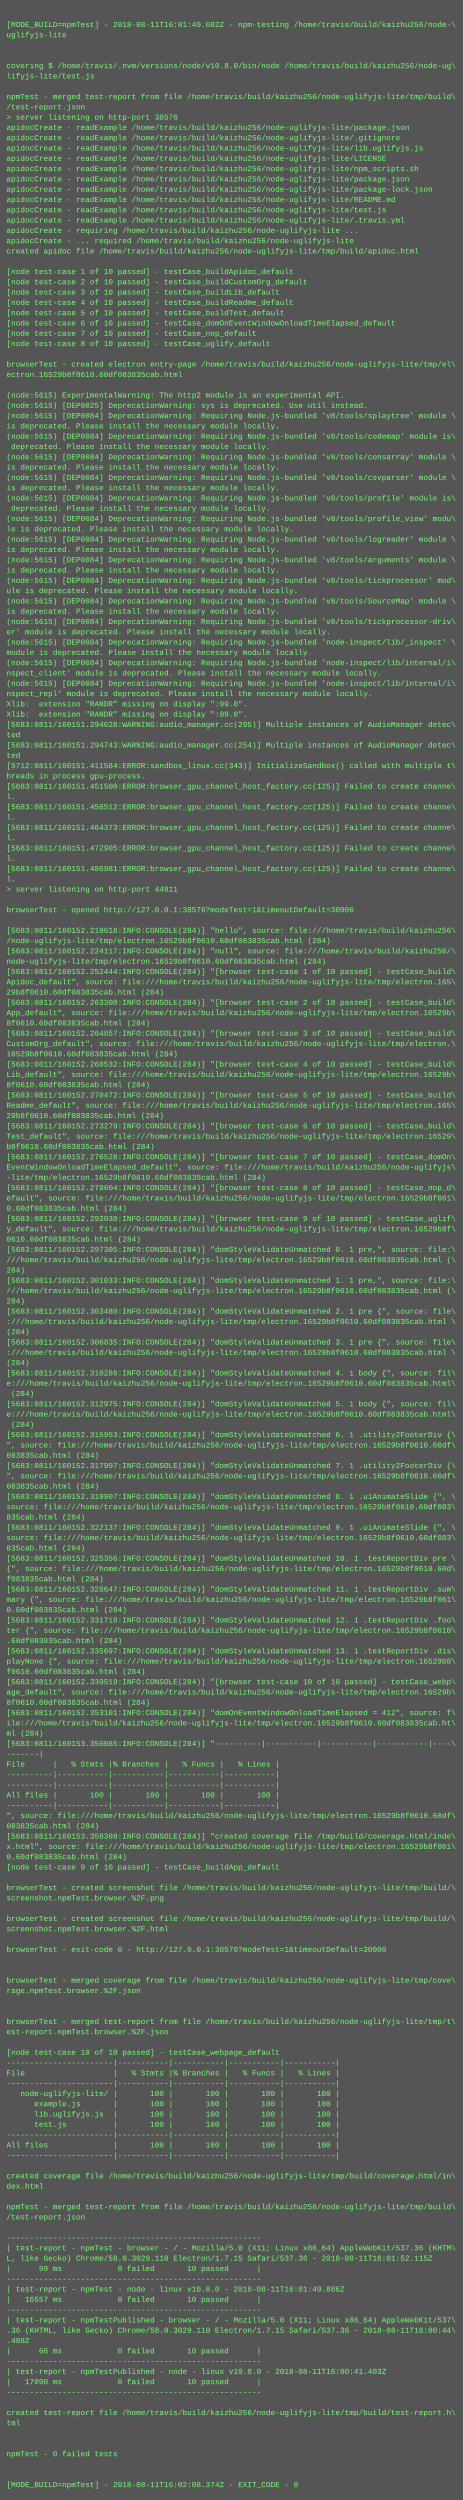
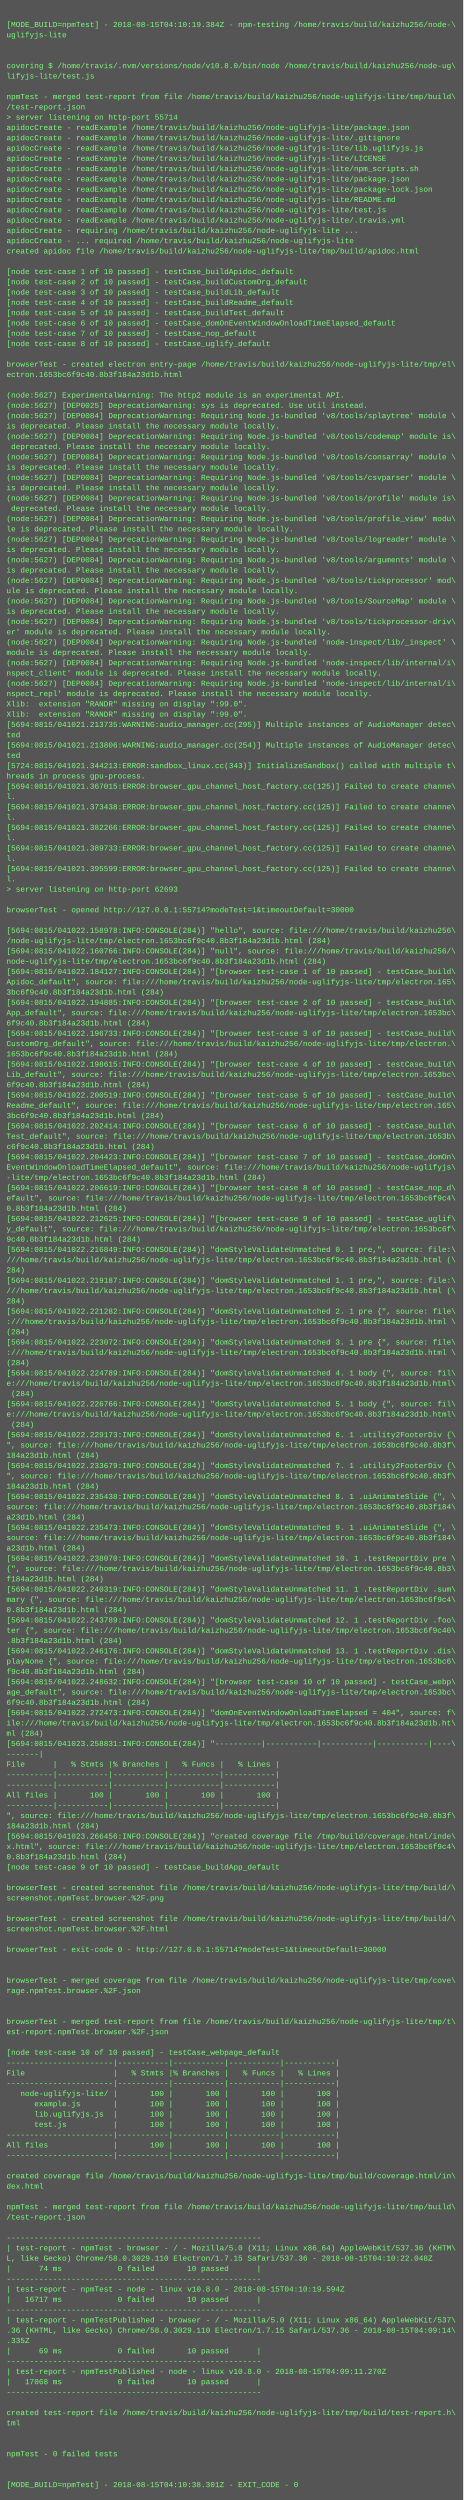
<svg xmlns="http://www.w3.org/2000/svg" height="3886" width="720">
  <rect height="3886" fill="#555" width="720" />
  <text fill="#7f7" font-family="Courier New" font-size="12" xml:space="preserve">
    <tspan x="10" y="26" />
-     <tspan x="10" y="42">[MODE_BUILD=npmTest] - 2018-08-11T16:01:49.682Z - npm-testing /home/travis/build/kaizhu256/node-\</tspan>
+     <tspan x="10" y="42">[MODE_BUILD=npmTest] - 2018-08-15T04:10:19.384Z - npm-testing /home/travis/build/kaizhu256/node-\</tspan>
    <tspan x="10" y="58">uglifyjs-lite</tspan>
    <tspan x="10" y="74" />
    <tspan x="10" y="90" />
    <tspan x="10" y="106">covering $ /home/travis/.nvm/versions/node/v10.8.0/bin/node /home/travis/build/kaizhu256/node-ug\</tspan>
    <tspan x="10" y="122">lifyjs-lite/test.js</tspan>
    <tspan x="10" y="138" />
    <tspan x="10" y="154">npmTest - merged test-report from file /home/travis/build/kaizhu256/node-uglifyjs-lite/tmp/build\</tspan>
    <tspan x="10" y="170">/test-report.json</tspan>
-     <tspan x="10" y="186">&gt; server listening on http-port 38576</tspan>
+     <tspan x="10" y="186">&gt; server listening on http-port 55714</tspan>
    <tspan x="10" y="202">apidocCreate - readExample /home/travis/build/kaizhu256/node-uglifyjs-lite/package.json</tspan>
    <tspan x="10" y="218">apidocCreate - readExample /home/travis/build/kaizhu256/node-uglifyjs-lite/.gitignore</tspan>
    <tspan x="10" y="234">apidocCreate - readExample /home/travis/build/kaizhu256/node-uglifyjs-lite/lib.uglifyjs.js</tspan>
    <tspan x="10" y="250">apidocCreate - readExample /home/travis/build/kaizhu256/node-uglifyjs-lite/LICENSE</tspan>
    <tspan x="10" y="266">apidocCreate - readExample /home/travis/build/kaizhu256/node-uglifyjs-lite/npm_scripts.sh</tspan>
    <tspan x="10" y="282">apidocCreate - readExample /home/travis/build/kaizhu256/node-uglifyjs-lite/package.json</tspan>
    <tspan x="10" y="298">apidocCreate - readExample /home/travis/build/kaizhu256/node-uglifyjs-lite/package-lock.json</tspan>
    <tspan x="10" y="314">apidocCreate - readExample /home/travis/build/kaizhu256/node-uglifyjs-lite/README.md</tspan>
    <tspan x="10" y="330">apidocCreate - readExample /home/travis/build/kaizhu256/node-uglifyjs-lite/test.js</tspan>
    <tspan x="10" y="346">apidocCreate - readExample /home/travis/build/kaizhu256/node-uglifyjs-lite/.travis.yml</tspan>
    <tspan x="10" y="362">apidocCreate - requiring /home/travis/build/kaizhu256/node-uglifyjs-lite ...</tspan>
    <tspan x="10" y="378">apidocCreate - ... required /home/travis/build/kaizhu256/node-uglifyjs-lite</tspan>
    <tspan x="10" y="394">created apidoc file /home/travis/build/kaizhu256/node-uglifyjs-lite/tmp/build/apidoc.html</tspan>
    <tspan x="10" y="410" />
    <tspan x="10" y="426">[node test-case 1 of 10 passed] - testCase_buildApidoc_default</tspan>
    <tspan x="10" y="442">[node test-case 2 of 10 passed] - testCase_buildCustomOrg_default</tspan>
    <tspan x="10" y="458">[node test-case 3 of 10 passed] - testCase_buildLib_default</tspan>
    <tspan x="10" y="474">[node test-case 4 of 10 passed] - testCase_buildReadme_default</tspan>
    <tspan x="10" y="490">[node test-case 5 of 10 passed] - testCase_buildTest_default</tspan>
    <tspan x="10" y="506">[node test-case 6 of 10 passed] - testCase_domOnEventWindowOnloadTimeElapsed_default</tspan>
    <tspan x="10" y="522">[node test-case 7 of 10 passed] - testCase_nop_default</tspan>
    <tspan x="10" y="538">[node test-case 8 of 10 passed] - testCase_uglify_default</tspan>
    <tspan x="10" y="554" />
    <tspan x="10" y="570">browserTest - created electron entry-page /home/travis/build/kaizhu256/node-uglifyjs-lite/tmp/el\</tspan>
-     <tspan x="10" y="586">ectron.16529b8f0610.60df083835cab.html</tspan>
+     <tspan x="10" y="586">ectron.1653bc6f9c40.8b3f184a23d1b.html</tspan>
    <tspan x="10" y="602" />
-     <tspan x="10" y="618">(node:5615) ExperimentalWarning: The http2 module is an experimental API.</tspan>
-     <tspan x="10" y="634">(node:5615) [DEP0025] DeprecationWarning: sys is deprecated. Use util instead.</tspan>
-     <tspan x="10" y="650">(node:5615) [DEP0084] DeprecationWarning: Requiring Node.js-bundled 'v8/tools/splaytree' module \</tspan>
+     <tspan x="10" y="618">(node:5627) ExperimentalWarning: The http2 module is an experimental API.</tspan>
+     <tspan x="10" y="634">(node:5627) [DEP0025] DeprecationWarning: sys is deprecated. Use util instead.</tspan>
+     <tspan x="10" y="650">(node:5627) [DEP0084] DeprecationWarning: Requiring Node.js-bundled 'v8/tools/splaytree' module \</tspan>
    <tspan x="10" y="666">is deprecated. Please install the necessary module locally.</tspan>
-     <tspan x="10" y="682">(node:5615) [DEP0084] DeprecationWarning: Requiring Node.js-bundled 'v8/tools/codemap' module is\</tspan>
+     <tspan x="10" y="682">(node:5627) [DEP0084] DeprecationWarning: Requiring Node.js-bundled 'v8/tools/codemap' module is\</tspan>
    <tspan x="10" y="698"> deprecated. Please install the necessary module locally.</tspan>
-     <tspan x="10" y="714">(node:5615) [DEP0084] DeprecationWarning: Requiring Node.js-bundled 'v8/tools/consarray' module \</tspan>
+     <tspan x="10" y="714">(node:5627) [DEP0084] DeprecationWarning: Requiring Node.js-bundled 'v8/tools/consarray' module \</tspan>
    <tspan x="10" y="730">is deprecated. Please install the necessary module locally.</tspan>
-     <tspan x="10" y="746">(node:5615) [DEP0084] DeprecationWarning: Requiring Node.js-bundled 'v8/tools/csvparser' module \</tspan>
+     <tspan x="10" y="746">(node:5627) [DEP0084] DeprecationWarning: Requiring Node.js-bundled 'v8/tools/csvparser' module \</tspan>
    <tspan x="10" y="762">is deprecated. Please install the necessary module locally.</tspan>
-     <tspan x="10" y="778">(node:5615) [DEP0084] DeprecationWarning: Requiring Node.js-bundled 'v8/tools/profile' module is\</tspan>
+     <tspan x="10" y="778">(node:5627) [DEP0084] DeprecationWarning: Requiring Node.js-bundled 'v8/tools/profile' module is\</tspan>
    <tspan x="10" y="794"> deprecated. Please install the necessary module locally.</tspan>
-     <tspan x="10" y="810">(node:5615) [DEP0084] DeprecationWarning: Requiring Node.js-bundled 'v8/tools/profile_view' modu\</tspan>
+     <tspan x="10" y="810">(node:5627) [DEP0084] DeprecationWarning: Requiring Node.js-bundled 'v8/tools/profile_view' modu\</tspan>
    <tspan x="10" y="826">le is deprecated. Please install the necessary module locally.</tspan>
-     <tspan x="10" y="842">(node:5615) [DEP0084] DeprecationWarning: Requiring Node.js-bundled 'v8/tools/logreader' module \</tspan>
+     <tspan x="10" y="842">(node:5627) [DEP0084] DeprecationWarning: Requiring Node.js-bundled 'v8/tools/logreader' module \</tspan>
    <tspan x="10" y="858">is deprecated. Please install the necessary module locally.</tspan>
-     <tspan x="10" y="874">(node:5615) [DEP0084] DeprecationWarning: Requiring Node.js-bundled 'v8/tools/arguments' module \</tspan>
+     <tspan x="10" y="874">(node:5627) [DEP0084] DeprecationWarning: Requiring Node.js-bundled 'v8/tools/arguments' module \</tspan>
    <tspan x="10" y="890">is deprecated. Please install the necessary module locally.</tspan>
-     <tspan x="10" y="906">(node:5615) [DEP0084] DeprecationWarning: Requiring Node.js-bundled 'v8/tools/tickprocessor' mod\</tspan>
+     <tspan x="10" y="906">(node:5627) [DEP0084] DeprecationWarning: Requiring Node.js-bundled 'v8/tools/tickprocessor' mod\</tspan>
    <tspan x="10" y="922">ule is deprecated. Please install the necessary module locally.</tspan>
-     <tspan x="10" y="938">(node:5615) [DEP0084] DeprecationWarning: Requiring Node.js-bundled 'v8/tools/SourceMap' module \</tspan>
+     <tspan x="10" y="938">(node:5627) [DEP0084] DeprecationWarning: Requiring Node.js-bundled 'v8/tools/SourceMap' module \</tspan>
    <tspan x="10" y="954">is deprecated. Please install the necessary module locally.</tspan>
-     <tspan x="10" y="970">(node:5615) [DEP0084] DeprecationWarning: Requiring Node.js-bundled 'v8/tools/tickprocessor-driv\</tspan>
+     <tspan x="10" y="970">(node:5627) [DEP0084] DeprecationWarning: Requiring Node.js-bundled 'v8/tools/tickprocessor-driv\</tspan>
    <tspan x="10" y="986">er' module is deprecated. Please install the necessary module locally.</tspan>
-     <tspan x="10" y="1002">(node:5615) [DEP0084] DeprecationWarning: Requiring Node.js-bundled 'node-inspect/lib/_inspect' \</tspan>
+     <tspan x="10" y="1002">(node:5627) [DEP0084] DeprecationWarning: Requiring Node.js-bundled 'node-inspect/lib/_inspect' \</tspan>
    <tspan x="10" y="1018">module is deprecated. Please install the necessary module locally.</tspan>
-     <tspan x="10" y="1034">(node:5615) [DEP0084] DeprecationWarning: Requiring Node.js-bundled 'node-inspect/lib/internal/i\</tspan>
+     <tspan x="10" y="1034">(node:5627) [DEP0084] DeprecationWarning: Requiring Node.js-bundled 'node-inspect/lib/internal/i\</tspan>
    <tspan x="10" y="1050">nspect_client' module is deprecated. Please install the necessary module locally.</tspan>
-     <tspan x="10" y="1066">(node:5615) [DEP0084] DeprecationWarning: Requiring Node.js-bundled 'node-inspect/lib/internal/i\</tspan>
+     <tspan x="10" y="1066">(node:5627) [DEP0084] DeprecationWarning: Requiring Node.js-bundled 'node-inspect/lib/internal/i\</tspan>
    <tspan x="10" y="1082">nspect_repl' module is deprecated. Please install the necessary module locally.</tspan>
    <tspan x="10" y="1098">Xlib:  extension "RANDR" missing on display ":99.0".</tspan>
    <tspan x="10" y="1114">Xlib:  extension "RANDR" missing on display ":99.0".</tspan>
-     <tspan x="10" y="1130">[5683:0811/160151.294628:WARNING:audio_manager.cc(295)] Multiple instances of AudioManager detec\</tspan>
+     <tspan x="10" y="1130">[5694:0815/041021.213735:WARNING:audio_manager.cc(295)] Multiple instances of AudioManager detec\</tspan>
    <tspan x="10" y="1146">ted</tspan>
-     <tspan x="10" y="1162">[5683:0811/160151.294743:WARNING:audio_manager.cc(254)] Multiple instances of AudioManager detec\</tspan>
+     <tspan x="10" y="1162">[5694:0815/041021.213806:WARNING:audio_manager.cc(254)] Multiple instances of AudioManager detec\</tspan>
    <tspan x="10" y="1178">ted</tspan>
-     <tspan x="10" y="1194">[5712:0811/160151.411584:ERROR:sandbox_linux.cc(343)] InitializeSandbox() called with multiple t\</tspan>
+     <tspan x="10" y="1194">[5724:0815/041021.344213:ERROR:sandbox_linux.cc(343)] InitializeSandbox() called with multiple t\</tspan>
    <tspan x="10" y="1210">hreads in process gpu-process. </tspan>
-     <tspan x="10" y="1226">[5683:0811/160151.451500:ERROR:browser_gpu_channel_host_factory.cc(125)] Failed to create channe\</tspan>
+     <tspan x="10" y="1226">[5694:0815/041021.367015:ERROR:browser_gpu_channel_host_factory.cc(125)] Failed to create channe\</tspan>
    <tspan x="10" y="1242">l.</tspan>
-     <tspan x="10" y="1258">[5683:0811/160151.458512:ERROR:browser_gpu_channel_host_factory.cc(125)] Failed to create channe\</tspan>
+     <tspan x="10" y="1258">[5694:0815/041021.373438:ERROR:browser_gpu_channel_host_factory.cc(125)] Failed to create channe\</tspan>
    <tspan x="10" y="1274">l.</tspan>
-     <tspan x="10" y="1290">[5683:0811/160151.464373:ERROR:browser_gpu_channel_host_factory.cc(125)] Failed to create channe\</tspan>
+     <tspan x="10" y="1290">[5694:0815/041021.382266:ERROR:browser_gpu_channel_host_factory.cc(125)] Failed to create channe\</tspan>
    <tspan x="10" y="1306">l.</tspan>
-     <tspan x="10" y="1322">[5683:0811/160151.472905:ERROR:browser_gpu_channel_host_factory.cc(125)] Failed to create channe\</tspan>
+     <tspan x="10" y="1322">[5694:0815/041021.389733:ERROR:browser_gpu_channel_host_factory.cc(125)] Failed to create channe\</tspan>
    <tspan x="10" y="1338">l.</tspan>
-     <tspan x="10" y="1354">[5683:0811/160151.486981:ERROR:browser_gpu_channel_host_factory.cc(125)] Failed to create channe\</tspan>
+     <tspan x="10" y="1354">[5694:0815/041021.395599:ERROR:browser_gpu_channel_host_factory.cc(125)] Failed to create channe\</tspan>
    <tspan x="10" y="1370">l.</tspan>
-     <tspan x="10" y="1386">&gt; server listening on http-port 44811</tspan>
+     <tspan x="10" y="1386">&gt; server listening on http-port 62693</tspan>
    <tspan x="10" y="1402" />
-     <tspan x="10" y="1418">browserTest - opened http://127.0.0.1:38576?modeTest=1&amp;timeoutDefault=30000</tspan>
+     <tspan x="10" y="1418">browserTest - opened http://127.0.0.1:55714?modeTest=1&amp;timeoutDefault=30000</tspan>
    <tspan x="10" y="1434" />
-     <tspan x="10" y="1450">[5683:0811/160152.219618:INFO:CONSOLE(284)] "hello", source: file:///home/travis/build/kaizhu256\</tspan>
-     <tspan x="10" y="1466">/node-uglifyjs-lite/tmp/electron.16529b8f0610.60df083835cab.html (284)</tspan>
-     <tspan x="10" y="1482">[5683:0811/160152.224117:INFO:CONSOLE(284)] "null", source: file:///home/travis/build/kaizhu256/\</tspan>
-     <tspan x="10" y="1498">node-uglifyjs-lite/tmp/electron.16529b8f0610.60df083835cab.html (284)</tspan>
-     <tspan x="10" y="1514">[5683:0811/160152.252444:INFO:CONSOLE(284)] "[browser test-case 1 of 10 passed] - testCase_build\</tspan>
+     <tspan x="10" y="1450">[5694:0815/041022.158978:INFO:CONSOLE(284)] "hello", source: file:///home/travis/build/kaizhu256\</tspan>
+     <tspan x="10" y="1466">/node-uglifyjs-lite/tmp/electron.1653bc6f9c40.8b3f184a23d1b.html (284)</tspan>
+     <tspan x="10" y="1482">[5694:0815/041022.160766:INFO:CONSOLE(284)] "null", source: file:///home/travis/build/kaizhu256/\</tspan>
+     <tspan x="10" y="1498">node-uglifyjs-lite/tmp/electron.1653bc6f9c40.8b3f184a23d1b.html (284)</tspan>
+     <tspan x="10" y="1514">[5694:0815/041022.184127:INFO:CONSOLE(284)] "[browser test-case 1 of 10 passed] - testCase_build\</tspan>
    <tspan x="10" y="1530">Apidoc_default", source: file:///home/travis/build/kaizhu256/node-uglifyjs-lite/tmp/electron.165\</tspan>
-     <tspan x="10" y="1546">29b8f0610.60df083835cab.html (284)</tspan>
-     <tspan x="10" y="1562">[5683:0811/160152.263300:INFO:CONSOLE(284)] "[browser test-case 2 of 10 passed] - testCase_build\</tspan>
-     <tspan x="10" y="1578">App_default", source: file:///home/travis/build/kaizhu256/node-uglifyjs-lite/tmp/electron.16529b\</tspan>
-     <tspan x="10" y="1594">8f0610.60df083835cab.html (284)</tspan>
-     <tspan x="10" y="1610">[5683:0811/160152.264857:INFO:CONSOLE(284)] "[browser test-case 3 of 10 passed] - testCase_build\</tspan>
+     <tspan x="10" y="1546">3bc6f9c40.8b3f184a23d1b.html (284)</tspan>
+     <tspan x="10" y="1562">[5694:0815/041022.194885:INFO:CONSOLE(284)] "[browser test-case 2 of 10 passed] - testCase_build\</tspan>
+     <tspan x="10" y="1578">App_default", source: file:///home/travis/build/kaizhu256/node-uglifyjs-lite/tmp/electron.1653bc\</tspan>
+     <tspan x="10" y="1594">6f9c40.8b3f184a23d1b.html (284)</tspan>
+     <tspan x="10" y="1610">[5694:0815/041022.196733:INFO:CONSOLE(284)] "[browser test-case 3 of 10 passed] - testCase_build\</tspan>
    <tspan x="10" y="1626">CustomOrg_default", source: file:///home/travis/build/kaizhu256/node-uglifyjs-lite/tmp/electron.\</tspan>
-     <tspan x="10" y="1642">16529b8f0610.60df083835cab.html (284)</tspan>
-     <tspan x="10" y="1658">[5683:0811/160152.268532:INFO:CONSOLE(284)] "[browser test-case 4 of 10 passed] - testCase_build\</tspan>
-     <tspan x="10" y="1674">Lib_default", source: file:///home/travis/build/kaizhu256/node-uglifyjs-lite/tmp/electron.16529b\</tspan>
-     <tspan x="10" y="1690">8f0610.60df083835cab.html (284)</tspan>
-     <tspan x="10" y="1706">[5683:0811/160152.270472:INFO:CONSOLE(284)] "[browser test-case 5 of 10 passed] - testCase_build\</tspan>
+     <tspan x="10" y="1642">1653bc6f9c40.8b3f184a23d1b.html (284)</tspan>
+     <tspan x="10" y="1658">[5694:0815/041022.198615:INFO:CONSOLE(284)] "[browser test-case 4 of 10 passed] - testCase_build\</tspan>
+     <tspan x="10" y="1674">Lib_default", source: file:///home/travis/build/kaizhu256/node-uglifyjs-lite/tmp/electron.1653bc\</tspan>
+     <tspan x="10" y="1690">6f9c40.8b3f184a23d1b.html (284)</tspan>
+     <tspan x="10" y="1706">[5694:0815/041022.200519:INFO:CONSOLE(284)] "[browser test-case 5 of 10 passed] - testCase_build\</tspan>
    <tspan x="10" y="1722">Readme_default", source: file:///home/travis/build/kaizhu256/node-uglifyjs-lite/tmp/electron.165\</tspan>
-     <tspan x="10" y="1738">29b8f0610.60df083835cab.html (284)</tspan>
-     <tspan x="10" y="1754">[5683:0811/160152.273279:INFO:CONSOLE(284)] "[browser test-case 6 of 10 passed] - testCase_build\</tspan>
-     <tspan x="10" y="1770">Test_default", source: file:///home/travis/build/kaizhu256/node-uglifyjs-lite/tmp/electron.16529\</tspan>
-     <tspan x="10" y="1786">b8f0610.60df083835cab.html (284)</tspan>
-     <tspan x="10" y="1802">[5683:0811/160152.276528:INFO:CONSOLE(284)] "[browser test-case 7 of 10 passed] - testCase_domOn\</tspan>
+     <tspan x="10" y="1738">3bc6f9c40.8b3f184a23d1b.html (284)</tspan>
+     <tspan x="10" y="1754">[5694:0815/041022.202414:INFO:CONSOLE(284)] "[browser test-case 6 of 10 passed] - testCase_build\</tspan>
+     <tspan x="10" y="1770">Test_default", source: file:///home/travis/build/kaizhu256/node-uglifyjs-lite/tmp/electron.1653b\</tspan>
+     <tspan x="10" y="1786">c6f9c40.8b3f184a23d1b.html (284)</tspan>
+     <tspan x="10" y="1802">[5694:0815/041022.204423:INFO:CONSOLE(284)] "[browser test-case 7 of 10 passed] - testCase_domOn\</tspan>
    <tspan x="10" y="1818">EventWindowOnloadTimeElapsed_default", source: file:///home/travis/build/kaizhu256/node-uglifyjs\</tspan>
-     <tspan x="10" y="1834">-lite/tmp/electron.16529b8f0610.60df083835cab.html (284)</tspan>
-     <tspan x="10" y="1850">[5683:0811/160152.279604:INFO:CONSOLE(284)] "[browser test-case 8 of 10 passed] - testCase_nop_d\</tspan>
-     <tspan x="10" y="1866">efault", source: file:///home/travis/build/kaizhu256/node-uglifyjs-lite/tmp/electron.16529b8f061\</tspan>
-     <tspan x="10" y="1882">0.60df083835cab.html (284)</tspan>
-     <tspan x="10" y="1898">[5683:0811/160152.292030:INFO:CONSOLE(284)] "[browser test-case 9 of 10 passed] - testCase_uglif\</tspan>
-     <tspan x="10" y="1914">y_default", source: file:///home/travis/build/kaizhu256/node-uglifyjs-lite/tmp/electron.16529b8f\</tspan>
-     <tspan x="10" y="1930">0610.60df083835cab.html (284)</tspan>
-     <tspan x="10" y="1946">[5683:0811/160152.297305:INFO:CONSOLE(284)] "domStyleValidateUnmatched 0. 1 pre,", source: file:\</tspan>
-     <tspan x="10" y="1962">///home/travis/build/kaizhu256/node-uglifyjs-lite/tmp/electron.16529b8f0610.60df083835cab.html (\</tspan>
+     <tspan x="10" y="1834">-lite/tmp/electron.1653bc6f9c40.8b3f184a23d1b.html (284)</tspan>
+     <tspan x="10" y="1850">[5694:0815/041022.206619:INFO:CONSOLE(284)] "[browser test-case 8 of 10 passed] - testCase_nop_d\</tspan>
+     <tspan x="10" y="1866">efault", source: file:///home/travis/build/kaizhu256/node-uglifyjs-lite/tmp/electron.1653bc6f9c4\</tspan>
+     <tspan x="10" y="1882">0.8b3f184a23d1b.html (284)</tspan>
+     <tspan x="10" y="1898">[5694:0815/041022.212625:INFO:CONSOLE(284)] "[browser test-case 9 of 10 passed] - testCase_uglif\</tspan>
+     <tspan x="10" y="1914">y_default", source: file:///home/travis/build/kaizhu256/node-uglifyjs-lite/tmp/electron.1653bc6f\</tspan>
+     <tspan x="10" y="1930">9c40.8b3f184a23d1b.html (284)</tspan>
+     <tspan x="10" y="1946">[5694:0815/041022.216849:INFO:CONSOLE(284)] "domStyleValidateUnmatched 0. 1 pre,", source: file:\</tspan>
+     <tspan x="10" y="1962">///home/travis/build/kaizhu256/node-uglifyjs-lite/tmp/electron.1653bc6f9c40.8b3f184a23d1b.html (\</tspan>
    <tspan x="10" y="1978">284)</tspan>
-     <tspan x="10" y="1994">[5683:0811/160152.301033:INFO:CONSOLE(284)] "domStyleValidateUnmatched 1. 1 pre,", source: file:\</tspan>
-     <tspan x="10" y="2010">///home/travis/build/kaizhu256/node-uglifyjs-lite/tmp/electron.16529b8f0610.60df083835cab.html (\</tspan>
+     <tspan x="10" y="1994">[5694:0815/041022.219187:INFO:CONSOLE(284)] "domStyleValidateUnmatched 1. 1 pre,", source: file:\</tspan>
+     <tspan x="10" y="2010">///home/travis/build/kaizhu256/node-uglifyjs-lite/tmp/electron.1653bc6f9c40.8b3f184a23d1b.html (\</tspan>
    <tspan x="10" y="2026">284)</tspan>
-     <tspan x="10" y="2042">[5683:0811/160152.303480:INFO:CONSOLE(284)] "domStyleValidateUnmatched 2. 1 pre {", source: file\</tspan>
-     <tspan x="10" y="2058">:///home/travis/build/kaizhu256/node-uglifyjs-lite/tmp/electron.16529b8f0610.60df083835cab.html \</tspan>
+     <tspan x="10" y="2042">[5694:0815/041022.221282:INFO:CONSOLE(284)] "domStyleValidateUnmatched 2. 1 pre {", source: file\</tspan>
+     <tspan x="10" y="2058">:///home/travis/build/kaizhu256/node-uglifyjs-lite/tmp/electron.1653bc6f9c40.8b3f184a23d1b.html \</tspan>
    <tspan x="10" y="2074">(284)</tspan>
-     <tspan x="10" y="2090">[5683:0811/160152.306835:INFO:CONSOLE(284)] "domStyleValidateUnmatched 3. 1 pre {", source: file\</tspan>
-     <tspan x="10" y="2106">:///home/travis/build/kaizhu256/node-uglifyjs-lite/tmp/electron.16529b8f0610.60df083835cab.html \</tspan>
+     <tspan x="10" y="2090">[5694:0815/041022.223072:INFO:CONSOLE(284)] "domStyleValidateUnmatched 3. 1 pre {", source: file\</tspan>
+     <tspan x="10" y="2106">:///home/travis/build/kaizhu256/node-uglifyjs-lite/tmp/electron.1653bc6f9c40.8b3f184a23d1b.html \</tspan>
    <tspan x="10" y="2122">(284)</tspan>
-     <tspan x="10" y="2138">[5683:0811/160152.310286:INFO:CONSOLE(284)] "domStyleValidateUnmatched 4. 1 body {", source: fil\</tspan>
-     <tspan x="10" y="2154">e:///home/travis/build/kaizhu256/node-uglifyjs-lite/tmp/electron.16529b8f0610.60df083835cab.html\</tspan>
+     <tspan x="10" y="2138">[5694:0815/041022.224789:INFO:CONSOLE(284)] "domStyleValidateUnmatched 4. 1 body {", source: fil\</tspan>
+     <tspan x="10" y="2154">e:///home/travis/build/kaizhu256/node-uglifyjs-lite/tmp/electron.1653bc6f9c40.8b3f184a23d1b.html\</tspan>
    <tspan x="10" y="2170"> (284)</tspan>
-     <tspan x="10" y="2186">[5683:0811/160152.312975:INFO:CONSOLE(284)] "domStyleValidateUnmatched 5. 1 body {", source: fil\</tspan>
-     <tspan x="10" y="2202">e:///home/travis/build/kaizhu256/node-uglifyjs-lite/tmp/electron.16529b8f0610.60df083835cab.html\</tspan>
+     <tspan x="10" y="2186">[5694:0815/041022.226766:INFO:CONSOLE(284)] "domStyleValidateUnmatched 5. 1 body {", source: fil\</tspan>
+     <tspan x="10" y="2202">e:///home/travis/build/kaizhu256/node-uglifyjs-lite/tmp/electron.1653bc6f9c40.8b3f184a23d1b.html\</tspan>
    <tspan x="10" y="2218"> (284)</tspan>
-     <tspan x="10" y="2234">[5683:0811/160152.315953:INFO:CONSOLE(284)] "domStyleValidateUnmatched 6. 1 .utility2FooterDiv {\</tspan>
-     <tspan x="10" y="2250">", source: file:///home/travis/build/kaizhu256/node-uglifyjs-lite/tmp/electron.16529b8f0610.60df\</tspan>
-     <tspan x="10" y="2266">083835cab.html (284)</tspan>
-     <tspan x="10" y="2282">[5683:0811/160152.317997:INFO:CONSOLE(284)] "domStyleValidateUnmatched 7. 1 .utility2FooterDiv {\</tspan>
-     <tspan x="10" y="2298">", source: file:///home/travis/build/kaizhu256/node-uglifyjs-lite/tmp/electron.16529b8f0610.60df\</tspan>
-     <tspan x="10" y="2314">083835cab.html (284)</tspan>
-     <tspan x="10" y="2330">[5683:0811/160152.319907:INFO:CONSOLE(284)] "domStyleValidateUnmatched 8. 1 .uiAnimateSlide {", \</tspan>
-     <tspan x="10" y="2346">source: file:///home/travis/build/kaizhu256/node-uglifyjs-lite/tmp/electron.16529b8f0610.60df083\</tspan>
-     <tspan x="10" y="2362">835cab.html (284)</tspan>
-     <tspan x="10" y="2378">[5683:0811/160152.322137:INFO:CONSOLE(284)] "domStyleValidateUnmatched 9. 1 .uiAnimateSlide {", \</tspan>
-     <tspan x="10" y="2394">source: file:///home/travis/build/kaizhu256/node-uglifyjs-lite/tmp/electron.16529b8f0610.60df083\</tspan>
-     <tspan x="10" y="2410">835cab.html (284)</tspan>
-     <tspan x="10" y="2426">[5683:0811/160152.325356:INFO:CONSOLE(284)] "domStyleValidateUnmatched 10. 1 .testReportDiv pre \</tspan>
-     <tspan x="10" y="2442">{", source: file:///home/travis/build/kaizhu256/node-uglifyjs-lite/tmp/electron.16529b8f0610.60d\</tspan>
-     <tspan x="10" y="2458">f083835cab.html (284)</tspan>
-     <tspan x="10" y="2474">[5683:0811/160152.328647:INFO:CONSOLE(284)] "domStyleValidateUnmatched 11. 1 .testReportDiv .sum\</tspan>
-     <tspan x="10" y="2490">mary {", source: file:///home/travis/build/kaizhu256/node-uglifyjs-lite/tmp/electron.16529b8f061\</tspan>
-     <tspan x="10" y="2506">0.60df083835cab.html (284)</tspan>
-     <tspan x="10" y="2522">[5683:0811/160152.331718:INFO:CONSOLE(284)] "domStyleValidateUnmatched 12. 1 .testReportDiv .foo\</tspan>
-     <tspan x="10" y="2538">ter {", source: file:///home/travis/build/kaizhu256/node-uglifyjs-lite/tmp/electron.16529b8f0610\</tspan>
-     <tspan x="10" y="2554">.60df083835cab.html (284)</tspan>
-     <tspan x="10" y="2570">[5683:0811/160152.335697:INFO:CONSOLE(284)] "domStyleValidateUnmatched 13. 1 .testReportDiv .dis\</tspan>
-     <tspan x="10" y="2586">playNone {", source: file:///home/travis/build/kaizhu256/node-uglifyjs-lite/tmp/electron.16529b8\</tspan>
-     <tspan x="10" y="2602">f0610.60df083835cab.html (284)</tspan>
-     <tspan x="10" y="2618">[5683:0811/160152.339519:INFO:CONSOLE(284)] "[browser test-case 10 of 10 passed] - testCase_webp\</tspan>
-     <tspan x="10" y="2634">age_default", source: file:///home/travis/build/kaizhu256/node-uglifyjs-lite/tmp/electron.16529b\</tspan>
-     <tspan x="10" y="2650">8f0610.60df083835cab.html (284)</tspan>
-     <tspan x="10" y="2666">[5683:0811/160152.353101:INFO:CONSOLE(284)] "domOnEventWindowOnloadTimeElapsed = 412", source: f\</tspan>
-     <tspan x="10" y="2682">ile:///home/travis/build/kaizhu256/node-uglifyjs-lite/tmp/electron.16529b8f0610.60df083835cab.ht\</tspan>
+     <tspan x="10" y="2234">[5694:0815/041022.229173:INFO:CONSOLE(284)] "domStyleValidateUnmatched 6. 1 .utility2FooterDiv {\</tspan>
+     <tspan x="10" y="2250">", source: file:///home/travis/build/kaizhu256/node-uglifyjs-lite/tmp/electron.1653bc6f9c40.8b3f\</tspan>
+     <tspan x="10" y="2266">184a23d1b.html (284)</tspan>
+     <tspan x="10" y="2282">[5694:0815/041022.233679:INFO:CONSOLE(284)] "domStyleValidateUnmatched 7. 1 .utility2FooterDiv {\</tspan>
+     <tspan x="10" y="2298">", source: file:///home/travis/build/kaizhu256/node-uglifyjs-lite/tmp/electron.1653bc6f9c40.8b3f\</tspan>
+     <tspan x="10" y="2314">184a23d1b.html (284)</tspan>
+     <tspan x="10" y="2330">[5694:0815/041022.235438:INFO:CONSOLE(284)] "domStyleValidateUnmatched 8. 1 .uiAnimateSlide {", \</tspan>
+     <tspan x="10" y="2346">source: file:///home/travis/build/kaizhu256/node-uglifyjs-lite/tmp/electron.1653bc6f9c40.8b3f184\</tspan>
+     <tspan x="10" y="2362">a23d1b.html (284)</tspan>
+     <tspan x="10" y="2378">[5694:0815/041022.235473:INFO:CONSOLE(284)] "domStyleValidateUnmatched 9. 1 .uiAnimateSlide {", \</tspan>
+     <tspan x="10" y="2394">source: file:///home/travis/build/kaizhu256/node-uglifyjs-lite/tmp/electron.1653bc6f9c40.8b3f184\</tspan>
+     <tspan x="10" y="2410">a23d1b.html (284)</tspan>
+     <tspan x="10" y="2426">[5694:0815/041022.238070:INFO:CONSOLE(284)] "domStyleValidateUnmatched 10. 1 .testReportDiv pre \</tspan>
+     <tspan x="10" y="2442">{", source: file:///home/travis/build/kaizhu256/node-uglifyjs-lite/tmp/electron.1653bc6f9c40.8b3\</tspan>
+     <tspan x="10" y="2458">f184a23d1b.html (284)</tspan>
+     <tspan x="10" y="2474">[5694:0815/041022.240319:INFO:CONSOLE(284)] "domStyleValidateUnmatched 11. 1 .testReportDiv .sum\</tspan>
+     <tspan x="10" y="2490">mary {", source: file:///home/travis/build/kaizhu256/node-uglifyjs-lite/tmp/electron.1653bc6f9c4\</tspan>
+     <tspan x="10" y="2506">0.8b3f184a23d1b.html (284)</tspan>
+     <tspan x="10" y="2522">[5694:0815/041022.243789:INFO:CONSOLE(284)] "domStyleValidateUnmatched 12. 1 .testReportDiv .foo\</tspan>
+     <tspan x="10" y="2538">ter {", source: file:///home/travis/build/kaizhu256/node-uglifyjs-lite/tmp/electron.1653bc6f9c40\</tspan>
+     <tspan x="10" y="2554">.8b3f184a23d1b.html (284)</tspan>
+     <tspan x="10" y="2570">[5694:0815/041022.246176:INFO:CONSOLE(284)] "domStyleValidateUnmatched 13. 1 .testReportDiv .dis\</tspan>
+     <tspan x="10" y="2586">playNone {", source: file:///home/travis/build/kaizhu256/node-uglifyjs-lite/tmp/electron.1653bc6\</tspan>
+     <tspan x="10" y="2602">f9c40.8b3f184a23d1b.html (284)</tspan>
+     <tspan x="10" y="2618">[5694:0815/041022.248632:INFO:CONSOLE(284)] "[browser test-case 10 of 10 passed] - testCase_webp\</tspan>
+     <tspan x="10" y="2634">age_default", source: file:///home/travis/build/kaizhu256/node-uglifyjs-lite/tmp/electron.1653bc\</tspan>
+     <tspan x="10" y="2650">6f9c40.8b3f184a23d1b.html (284)</tspan>
+     <tspan x="10" y="2666">[5694:0815/041022.272473:INFO:CONSOLE(284)] "domOnEventWindowOnloadTimeElapsed = 404", source: f\</tspan>
+     <tspan x="10" y="2682">ile:///home/travis/build/kaizhu256/node-uglifyjs-lite/tmp/electron.1653bc6f9c40.8b3f184a23d1b.ht\</tspan>
    <tspan x="10" y="2698">ml (284)</tspan>
-     <tspan x="10" y="2714">[5683:0811/160153.350085:INFO:CONSOLE(284)] "----------|-----------|-----------|-----------|----\</tspan>
+     <tspan x="10" y="2714">[5694:0815/041023.258831:INFO:CONSOLE(284)] "----------|-----------|-----------|-----------|----\</tspan>
    <tspan x="10" y="2730">-------|</tspan>
    <tspan x="10" y="2746">File      |   % Stmts |% Branches |   % Funcs |   % Lines |</tspan>
    <tspan x="10" y="2762">----------|-----------|-----------|-----------|-----------|</tspan>
    <tspan x="10" y="2778">----------|-----------|-----------|-----------|-----------|</tspan>
    <tspan x="10" y="2794">All files |       100 |       100 |       100 |       100 |</tspan>
    <tspan x="10" y="2810">----------|-----------|-----------|-----------|-----------|</tspan>
-     <tspan x="10" y="2826">", source: file:///home/travis/build/kaizhu256/node-uglifyjs-lite/tmp/electron.16529b8f0610.60df\</tspan>
-     <tspan x="10" y="2842">083835cab.html (284)</tspan>
-     <tspan x="10" y="2858">[5683:0811/160153.358398:INFO:CONSOLE(284)] "created coverage file /tmp/build/coverage.html/inde\</tspan>
-     <tspan x="10" y="2874">x.html", source: file:///home/travis/build/kaizhu256/node-uglifyjs-lite/tmp/electron.16529b8f061\</tspan>
-     <tspan x="10" y="2890">0.60df083835cab.html (284)</tspan>
+     <tspan x="10" y="2826">", source: file:///home/travis/build/kaizhu256/node-uglifyjs-lite/tmp/electron.1653bc6f9c40.8b3f\</tspan>
+     <tspan x="10" y="2842">184a23d1b.html (284)</tspan>
+     <tspan x="10" y="2858">[5694:0815/041023.266456:INFO:CONSOLE(284)] "created coverage file /tmp/build/coverage.html/inde\</tspan>
+     <tspan x="10" y="2874">x.html", source: file:///home/travis/build/kaizhu256/node-uglifyjs-lite/tmp/electron.1653bc6f9c4\</tspan>
+     <tspan x="10" y="2890">0.8b3f184a23d1b.html (284)</tspan>
    <tspan x="10" y="2906">[node test-case 9 of 10 passed] - testCase_buildApp_default</tspan>
    <tspan x="10" y="2922" />
    <tspan x="10" y="2938">browserTest - created screenshot file /home/travis/build/kaizhu256/node-uglifyjs-lite/tmp/build/\</tspan>
    <tspan x="10" y="2954">screenshot.npmTest.browser.%2F.png</tspan>
    <tspan x="10" y="2970" />
    <tspan x="10" y="2986">browserTest - created screenshot file /home/travis/build/kaizhu256/node-uglifyjs-lite/tmp/build/\</tspan>
    <tspan x="10" y="3002">screenshot.npmTest.browser.%2F.html</tspan>
    <tspan x="10" y="3018" />
-     <tspan x="10" y="3034">browserTest - exit-code 0 - http://127.0.0.1:38576?modeTest=1&amp;timeoutDefault=30000</tspan>
+     <tspan x="10" y="3034">browserTest - exit-code 0 - http://127.0.0.1:55714?modeTest=1&amp;timeoutDefault=30000</tspan>
    <tspan x="10" y="3050" />
    <tspan x="10" y="3066" />
    <tspan x="10" y="3082">browserTest - merged coverage from file /home/travis/build/kaizhu256/node-uglifyjs-lite/tmp/cove\</tspan>
    <tspan x="10" y="3098">rage.npmTest.browser.%2F.json</tspan>
    <tspan x="10" y="3114" />
    <tspan x="10" y="3130" />
    <tspan x="10" y="3146">browserTest - merged test-report from file /home/travis/build/kaizhu256/node-uglifyjs-lite/tmp/t\</tspan>
    <tspan x="10" y="3162">est-report.npmTest.browser.%2F.json</tspan>
    <tspan x="10" y="3178" />
    <tspan x="10" y="3194">[node test-case 10 of 10 passed] - testCase_webpage_default</tspan>
    <tspan x="10" y="3210">-----------------------|-----------|-----------|-----------|-----------|</tspan>
    <tspan x="10" y="3226">File                   |   % Stmts |% Branches |   % Funcs |   % Lines |</tspan>
    <tspan x="10" y="3242">-----------------------|-----------|-----------|-----------|-----------|</tspan>
    <tspan x="10" y="3258">   node-uglifyjs-lite/ |       100 |       100 |       100 |       100 |</tspan>
    <tspan x="10" y="3274">      example.js       |       100 |       100 |       100 |       100 |</tspan>
    <tspan x="10" y="3290">      lib.uglifyjs.js  |       100 |       100 |       100 |       100 |</tspan>
    <tspan x="10" y="3306">      test.js          |       100 |       100 |       100 |       100 |</tspan>
    <tspan x="10" y="3322">-----------------------|-----------|-----------|-----------|-----------|</tspan>
    <tspan x="10" y="3338">All files              |       100 |       100 |       100 |       100 |</tspan>
    <tspan x="10" y="3354">-----------------------|-----------|-----------|-----------|-----------|</tspan>
    <tspan x="10" y="3370" />
    <tspan x="10" y="3386">created coverage file /home/travis/build/kaizhu256/node-uglifyjs-lite/tmp/build/coverage.html/in\</tspan>
    <tspan x="10" y="3402">dex.html</tspan>
    <tspan x="10" y="3418" />
    <tspan x="10" y="3434">npmTest - merged test-report from file /home/travis/build/kaizhu256/node-uglifyjs-lite/tmp/build\</tspan>
    <tspan x="10" y="3450">/test-report.json</tspan>
    <tspan x="10" y="3466" />
    <tspan x="10" y="3482">-------------------------------------------------------</tspan>
    <tspan x="10" y="3498">| test-report - npmTest - browser - / - Mozilla/5.0 (X11; Linux x86_64) AppleWebKit/537.36 (KHTM\</tspan>
-     <tspan x="10" y="3514">L, like Gecko) Chrome/58.0.3029.110 Electron/1.7.15 Safari/537.36 - 2018-08-11T16:01:52.115Z</tspan>
-     <tspan x="10" y="3530">|      99 ms            0 failed       10 passed      |</tspan>
+     <tspan x="10" y="3514">L, like Gecko) Chrome/58.0.3029.110 Electron/1.7.15 Safari/537.36 - 2018-08-15T04:10:22.048Z</tspan>
+     <tspan x="10" y="3530">|      74 ms            0 failed       10 passed      |</tspan>
    <tspan x="10" y="3546">-------------------------------------------------------</tspan>
-     <tspan x="10" y="3562">| test-report - npmTest - node - linux v10.8.0 - 2018-08-11T16:01:49.886Z</tspan>
-     <tspan x="10" y="3578">|   16557 ms            0 failed       10 passed      |</tspan>
+     <tspan x="10" y="3562">| test-report - npmTest - node - linux v10.8.0 - 2018-08-15T04:10:19.594Z</tspan>
+     <tspan x="10" y="3578">|   16717 ms            0 failed       10 passed      |</tspan>
    <tspan x="10" y="3594">-------------------------------------------------------</tspan>
    <tspan x="10" y="3610">| test-report - npmTestPublished - browser - / - Mozilla/5.0 (X11; Linux x86_64) AppleWebKit/537\</tspan>
-     <tspan x="10" y="3626">.36 (KHTML, like Gecko) Chrome/58.0.3029.110 Electron/1.7.15 Safari/537.36 - 2018-08-11T16:00:44\</tspan>
-     <tspan x="10" y="3642">.488Z</tspan>
-     <tspan x="10" y="3658">|      66 ms            0 failed       10 passed      |</tspan>
+     <tspan x="10" y="3626">.36 (KHTML, like Gecko) Chrome/58.0.3029.110 Electron/1.7.15 Safari/537.36 - 2018-08-15T04:09:14\</tspan>
+     <tspan x="10" y="3642">.335Z</tspan>
+     <tspan x="10" y="3658">|      69 ms            0 failed       10 passed      |</tspan>
    <tspan x="10" y="3674">-------------------------------------------------------</tspan>
-     <tspan x="10" y="3690">| test-report - npmTestPublished - node - linux v10.8.0 - 2018-08-11T16:00:41.403Z</tspan>
-     <tspan x="10" y="3706">|   17090 ms            0 failed       10 passed      |</tspan>
+     <tspan x="10" y="3690">| test-report - npmTestPublished - node - linux v10.8.0 - 2018-08-15T04:09:11.270Z</tspan>
+     <tspan x="10" y="3706">|   17068 ms            0 failed       10 passed      |</tspan>
    <tspan x="10" y="3722">-------------------------------------------------------</tspan>
    <tspan x="10" y="3738" />
    <tspan x="10" y="3754">created test-report file /home/travis/build/kaizhu256/node-uglifyjs-lite/tmp/build/test-report.h\</tspan>
    <tspan x="10" y="3770">tml</tspan>
    <tspan x="10" y="3786" />
    <tspan x="10" y="3802" />
    <tspan x="10" y="3818">npmTest - 0 failed tests</tspan>
    <tspan x="10" y="3834" />
    <tspan x="10" y="3850" />
-     <tspan x="10" y="3866">[MODE_BUILD=npmTest] - 2018-08-11T16:02:08.374Z - EXIT_CODE - 0</tspan>
+     <tspan x="10" y="3866">[MODE_BUILD=npmTest] - 2018-08-15T04:10:38.301Z - EXIT_CODE - 0</tspan>
  </text>
</svg>
